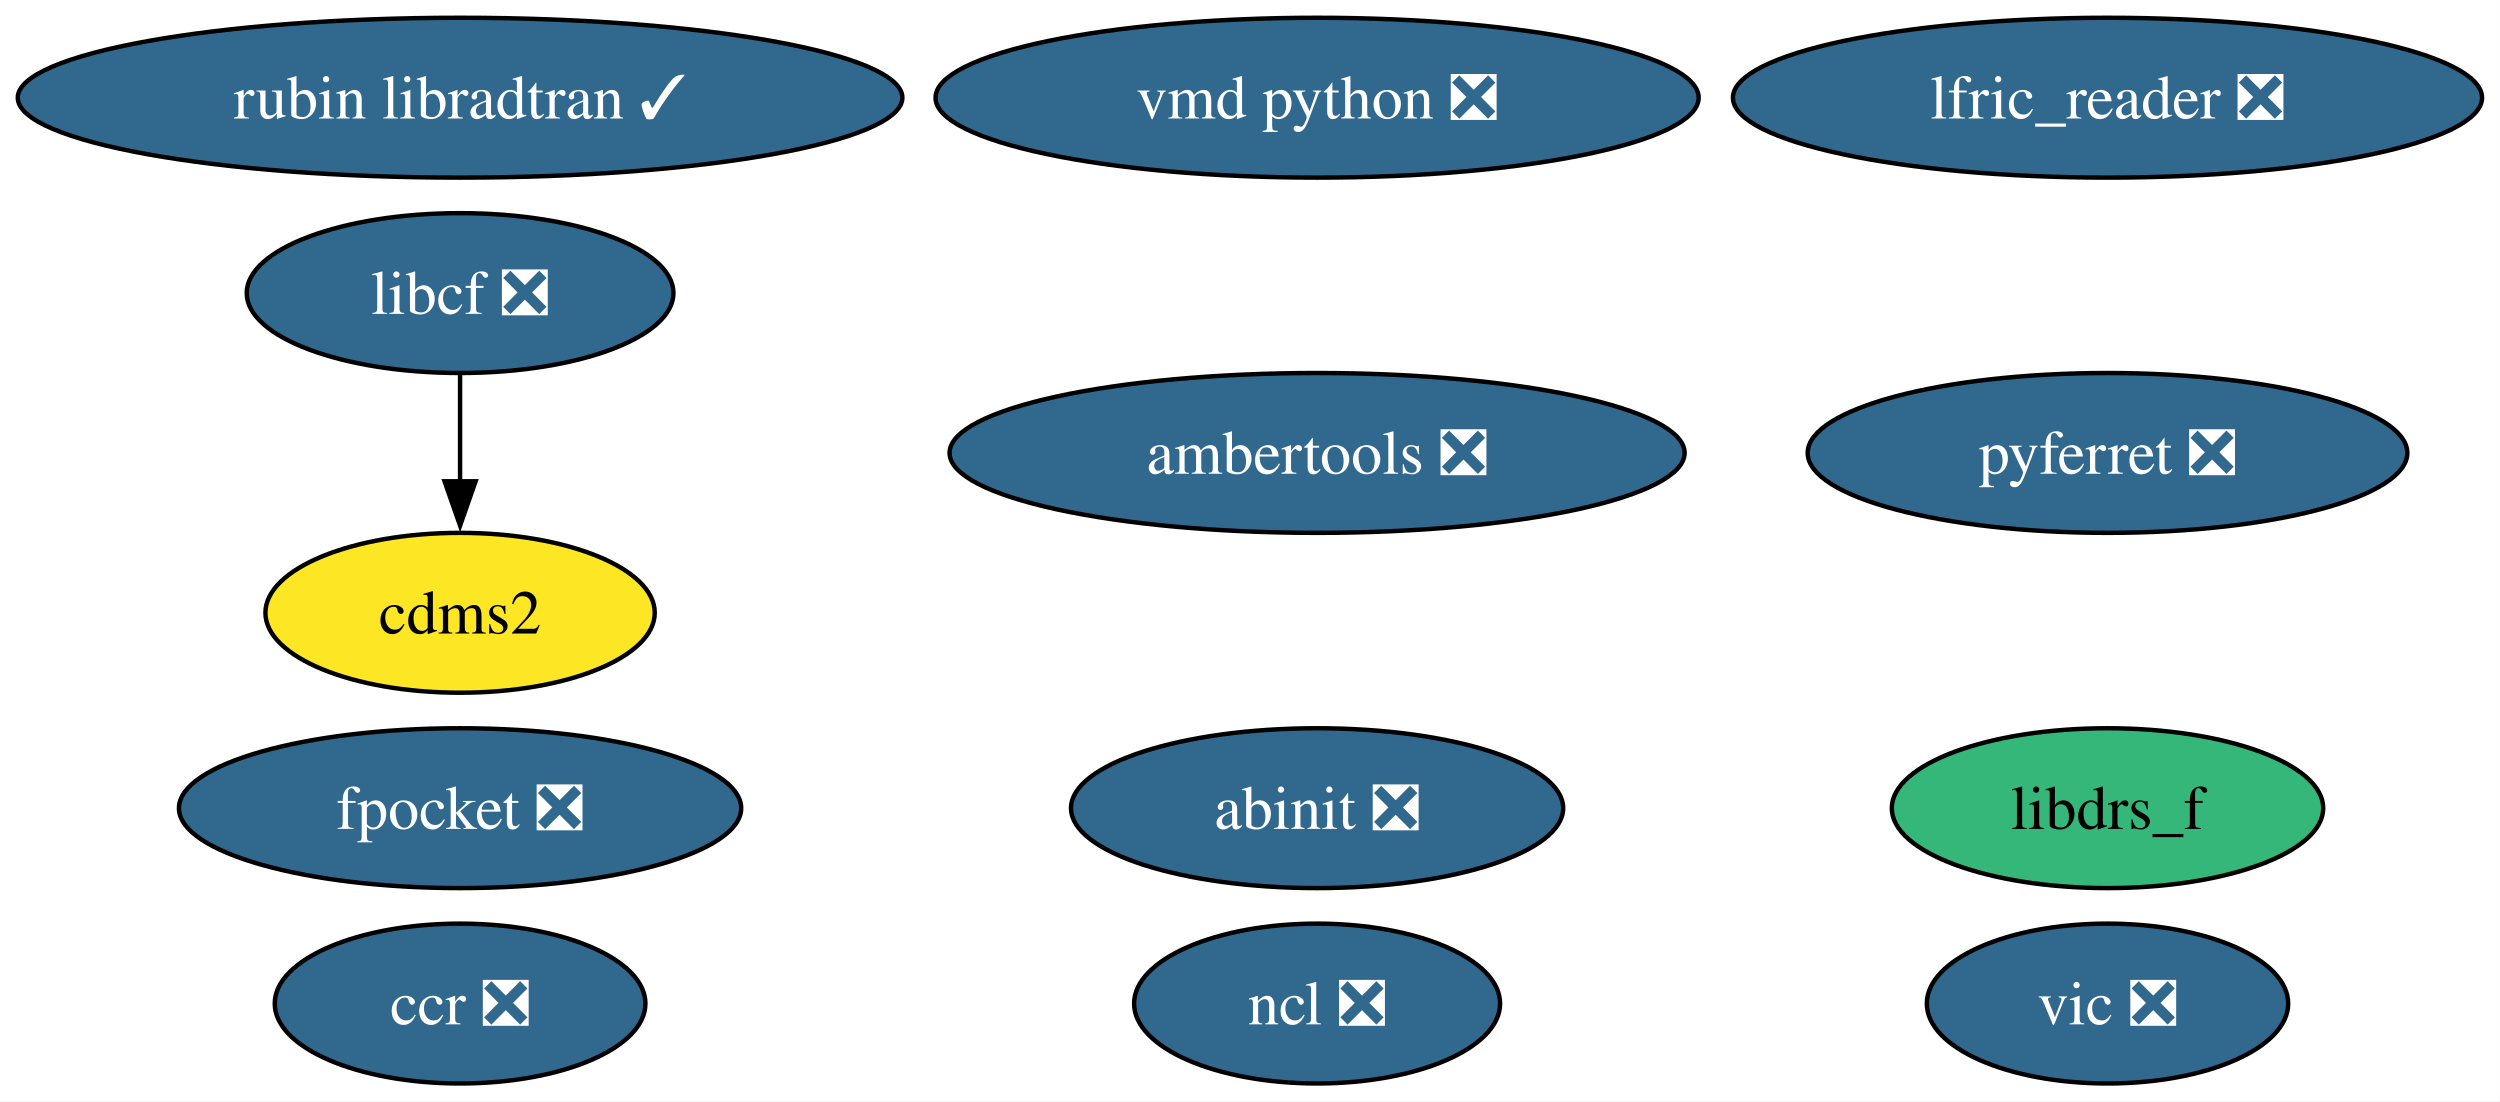
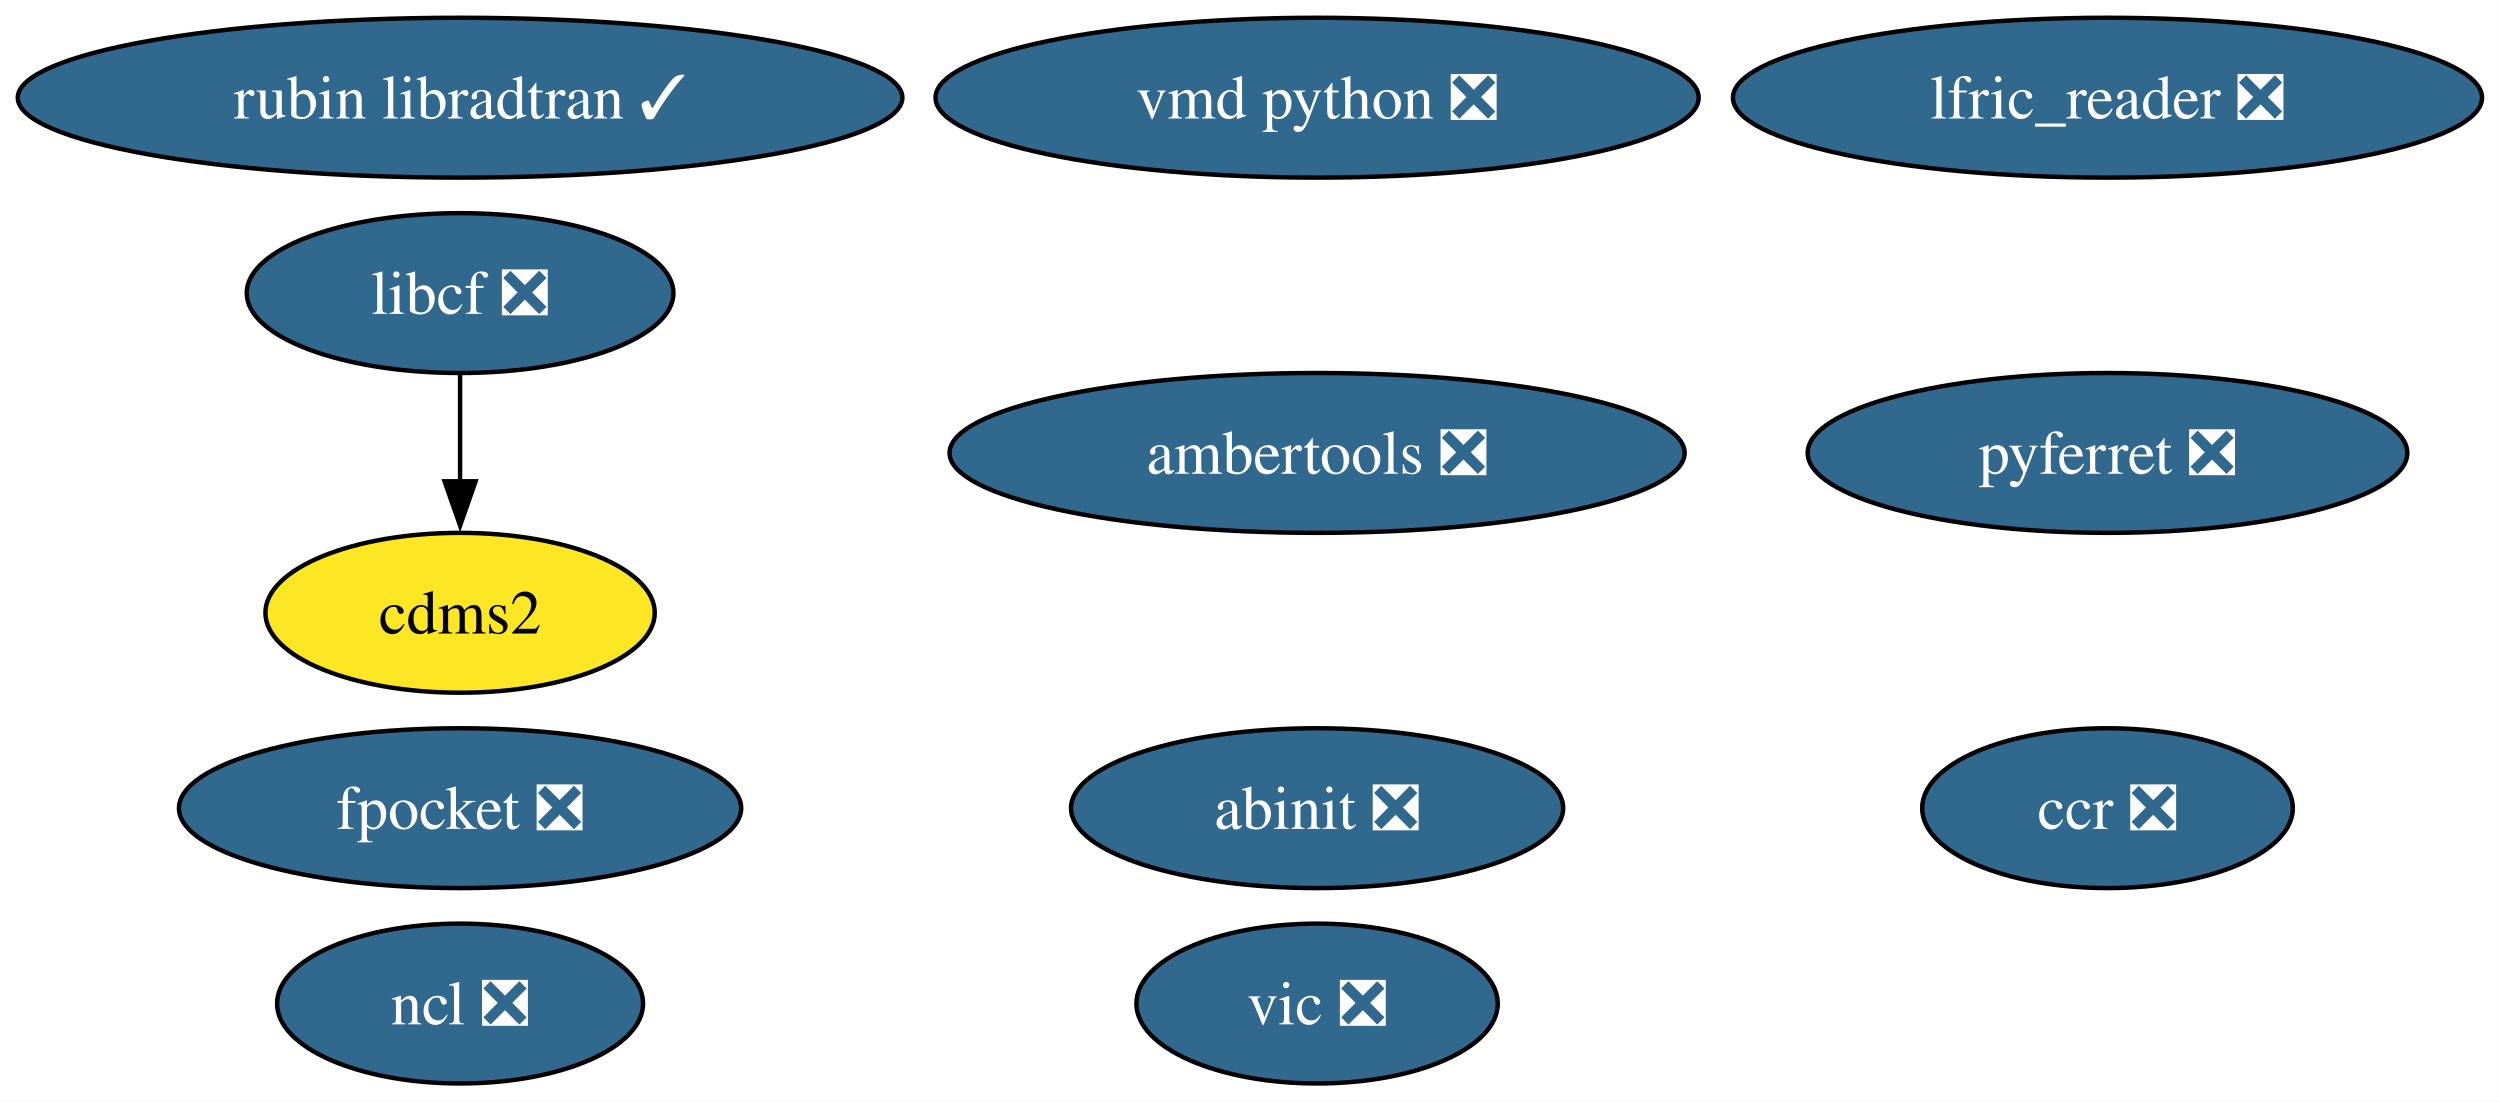
<svg xmlns="http://www.w3.org/2000/svg" xmlns:xlink="http://www.w3.org/1999/xlink" width="563pt" height="248pt" viewBox="0.00 0.00 563.00 248.00">
  <g id="graph0" class="graph" transform="scale(1 1) rotate(0) translate(4 244)">
    <polygon fill="white" stroke="none" points="-4,4 -4,-244 558.96,-244 558.96,4 -4,4" />
    <g id="node1" class="node">
      <g id="a_node1">
        <a xlink:href="https://github.com/conda-forge/cdms2-feedstock" xlink:title="cdms2">
          <ellipse fill="#fde725" stroke="black" cx="99.61" cy="-106" rx="43.84" ry="18" />
          <text xml:space="preserve" text-anchor="middle" x="99.61" y="-101.33" font-family="Times,serif" font-size="14.00">cdms2</text>
        </a>
      </g>
    </g>
    <g id="node2" class="node">
      <g id="a_node2">
        <a xlink:href="https://github.com/conda-forge/libcf-feedstock/pull/55" xlink:title="libcf ❎">
          <ellipse fill="#31688e" stroke="black" cx="99.61" cy="-178" rx="48.05" ry="18" />
          <text xml:space="preserve" text-anchor="middle" x="99.61" y="-173.32" font-family="Times,serif" font-size="14.00" fill="white">libcf ❎</text>
        </a>
      </g>
    </g>
    <g id="edge1" class="edge">
      <path fill="none" stroke="black" d="M99.61,-159.7C99.61,-152.41 99.61,-143.73 99.61,-135.54" />
      <polygon fill="black" stroke="black" points="103.11,-135.62 99.61,-125.62 96.11,-135.62 103.11,-135.62" />
    </g>
    <g id="node3" class="node">
      <g id="a_node3">
-         <a xlink:href="https://github.com/conda-forge/libdrs_f-feedstock" xlink:title="libdrs_f">
-           <ellipse fill="#35b779" stroke="black" cx="470.61" cy="-62" rx="48.58" ry="18" />
-           <text xml:space="preserve" text-anchor="middle" x="470.61" y="-57.33" font-family="Times,serif" font-size="14.00">libdrs_f</text>
+         <a xlink:href="https://github.com/conda-forge/ncl-feedstock/pull/165" xlink:title="ncl ❎">
+           <ellipse fill="#31688e" stroke="black" cx="99.61" cy="-18" rx="41.21" ry="18" />
+           <text xml:space="preserve" text-anchor="middle" x="99.61" y="-13.32" font-family="Times,serif" font-size="14.00" fill="white">ncl ❎</text>
        </a>
      </g>
    </g>
    <g id="node4" class="node">
      <g id="a_node4">
-         <a xlink:href="https://github.com/conda-forge/ncl-feedstock/pull/165" xlink:title="ncl ❎">
-           <ellipse fill="#31688e" stroke="black" cx="292.61" cy="-18" rx="41.21" ry="18" />
-           <text xml:space="preserve" text-anchor="middle" x="292.61" y="-13.32" font-family="Times,serif" font-size="14.00" fill="white">ncl ❎</text>
-         </a>
-       </g>
-     </g>
-     <g id="node5" class="node">
-       <g id="a_node5">
        <a xlink:href="https://github.com/conda-forge/pyferret-feedstock/pull/115" xlink:title="pyferret ❎">
          <ellipse fill="#31688e" stroke="black" cx="470.61" cy="-142" rx="67.52" ry="18" />
          <text xml:space="preserve" text-anchor="middle" x="470.61" y="-137.32" font-family="Times,serif" font-size="14.00" fill="white">pyferret ❎</text>
        </a>
      </g>
    </g>
-     <g id="node6" class="node">
-       <g id="a_node6">
+     <g id="node5" class="node">
+       <g id="a_node5">
        <a xlink:href="https://github.com/conda-forge/vic-feedstock/pull/24" xlink:title="vic ❎">
-           <ellipse fill="#31688e" stroke="black" cx="470.61" cy="-18" rx="40.69" ry="18" />
-           <text xml:space="preserve" text-anchor="middle" x="470.61" y="-13.32" font-family="Times,serif" font-size="14.00" fill="white">vic ❎</text>
+           <ellipse fill="#31688e" stroke="black" cx="292.61" cy="-18" rx="40.69" ry="18" />
+           <text xml:space="preserve" text-anchor="middle" x="292.61" y="-13.32" font-family="Times,serif" font-size="14.00" fill="white">vic ❎</text>
        </a>
      </g>
    </g>
-     <g id="node7" class="node">
-       <g id="a_node7">
+     <g id="node6" class="node">
+       <g id="a_node6">
        <a xlink:href="https://github.com/conda-forge/vmd-python-feedstock/pull/47" xlink:title="vmd python ❎">
          <ellipse fill="#31688e" stroke="black" cx="292.61" cy="-222" rx="85.93" ry="18" />
          <text xml:space="preserve" text-anchor="middle" x="292.61" y="-217.32" font-family="Times,serif" font-size="14.00" fill="white">vmd python ❎</text>
        </a>
      </g>
    </g>
-     <g id="node8" class="node">
-       <g id="a_node8">
+     <g id="node7" class="node">
+       <g id="a_node7">
        <a xlink:href="https://github.com/conda-forge/ambertools-feedstock/pull/179" xlink:title="ambertools ❎">
          <ellipse fill="#31688e" stroke="black" cx="292.61" cy="-142" rx="82.77" ry="18" />
          <text xml:space="preserve" text-anchor="middle" x="292.61" y="-137.32" font-family="Times,serif" font-size="14.00" fill="white">ambertools ❎</text>
        </a>
      </g>
    </g>
-     <g id="node9" class="node">
-       <g id="a_node9">
+     <g id="node8" class="node">
+       <g id="a_node8">
        <a xlink:href="https://github.com/conda-forge/fpocket-feedstock/pull/39" xlink:title="fpocket ❎">
          <ellipse fill="#31688e" stroke="black" cx="99.61" cy="-62" rx="63.31" ry="18" />
          <text xml:space="preserve" text-anchor="middle" x="99.61" y="-57.33" font-family="Times,serif" font-size="14.00" fill="white">fpocket ❎</text>
        </a>
      </g>
    </g>
-     <g id="node10" class="node">
-       <g id="a_node10">
+     <g id="node9" class="node">
+       <g id="a_node9">
        <a xlink:href="https://github.com/conda-forge/abinit-feedstock/pull/71" xlink:title="abinit ❎">
          <ellipse fill="#31688e" stroke="black" cx="292.61" cy="-62" rx="55.42" ry="18" />
          <text xml:space="preserve" text-anchor="middle" x="292.61" y="-57.33" font-family="Times,serif" font-size="14.00" fill="white">abinit ❎</text>
        </a>
      </g>
    </g>
-     <g id="node11" class="node">
-       <g id="a_node11">
+     <g id="node10" class="node">
+       <g id="a_node10">
        <a xlink:href="https://github.com/conda-forge/lfric_reader-feedstock/pull/23" xlink:title="lfric_reader ❎">
          <ellipse fill="#31688e" stroke="black" cx="470.61" cy="-222" rx="84.35" ry="18" />
          <text xml:space="preserve" text-anchor="middle" x="470.61" y="-217.32" font-family="Times,serif" font-size="14.00" fill="white">lfric_reader ❎</text>
        </a>
      </g>
    </g>
-     <g id="node12" class="node">
-       <g id="a_node12">
+     <g id="node11" class="node">
+       <g id="a_node11">
        <a xlink:href="https://github.com/conda-forge/ccr-feedstock/pull/12" xlink:title="ccr ❎">
-           <ellipse fill="#31688e" stroke="black" cx="99.61" cy="-18" rx="41.74" ry="18" />
-           <text xml:space="preserve" text-anchor="middle" x="99.61" y="-13.32" font-family="Times,serif" font-size="14.00" fill="white">ccr ❎</text>
+           <ellipse fill="#31688e" stroke="black" cx="470.61" cy="-62" rx="41.74" ry="18" />
+           <text xml:space="preserve" text-anchor="middle" x="470.61" y="-57.33" font-family="Times,serif" font-size="14.00" fill="white">ccr ❎</text>
        </a>
      </g>
    </g>
-     <g id="node13" class="node">
-       <g id="a_node13">
+     <g id="node12" class="node">
+       <g id="a_node12">
        <a xlink:href="https://github.com/conda-forge/rubin-libradtran-feedstock/pull/13" xlink:title="rubin libradtran ✓">
          <ellipse fill="#31688e" stroke="black" cx="99.61" cy="-222" rx="99.61" ry="18" />
          <text xml:space="preserve" text-anchor="middle" x="99.61" y="-217.32" font-family="Times,serif" font-size="14.00" fill="white">rubin libradtran ✓</text>
        </a>
      </g>
    </g>
  </g>
</svg>
